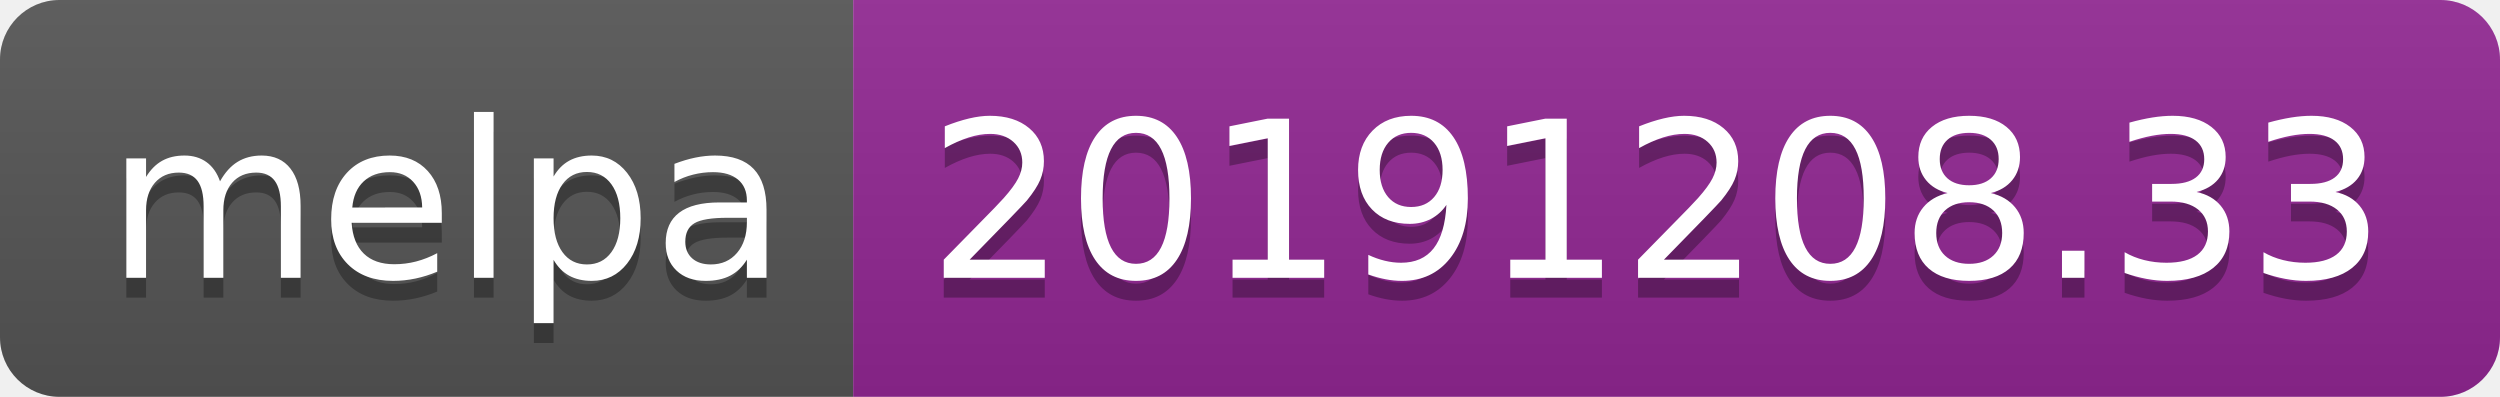
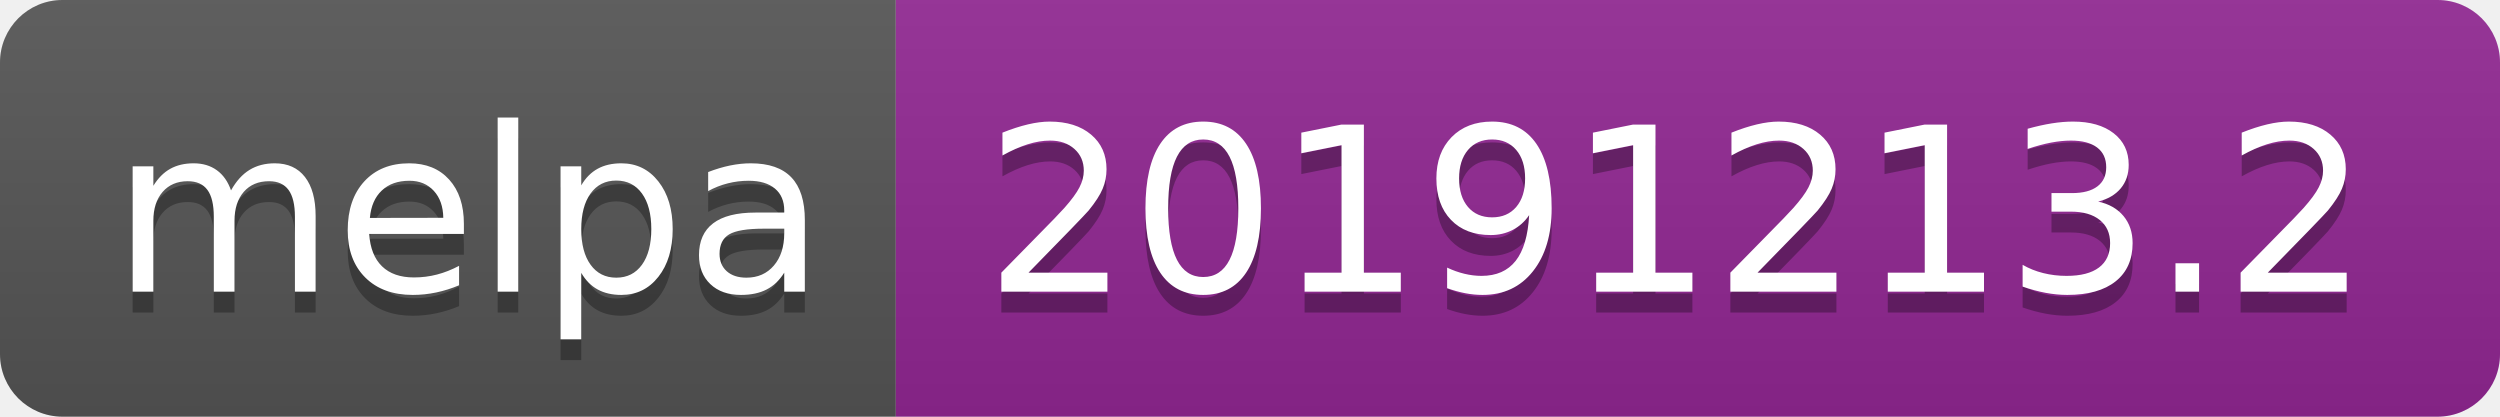
- <svg xmlns="http://www.w3.org/2000/svg" width="126" height="20">
+ <svg xmlns="http://www.w3.org/2000/svg" width="120" height="20">
  <linearGradient id="b" x2="0" y2="100%">
    <stop offset="0" stop-color="#bbb" stop-opacity=".1" />
    <stop offset="1" stop-opacity=".1" />
  </linearGradient>
  <clipPath id="a">
-     <rect width="126" height="20" rx="3" fill="#fff" />
+     <rect width="120" height="20" rx="3" fill="#fff" />
  </clipPath>
  <g clip-path="url(#a)">
    <path fill="#555" d="M0 0h43v20H0z" />
-     <path fill="#922793" d="M43 0h83v20H43z" />
-     <path fill="url(#b)" d="M0 0h126v20H0z" />
+     <path fill="#922793" d="M43 0h77v20H43z" />
+     <path fill="url(#b)" d="M0 0h120v20H0z" />
  </g>
  <g fill="#fff" text-anchor="middle" font-family="DejaVu Sans,Verdana,Geneva,sans-serif" font-size="110">
    <text x="225" y="150" fill="#010101" fill-opacity=".3" transform="scale(.1)" textLength="330">melpa</text>
    <text x="225" y="140" transform="scale(.1)" textLength="330">melpa</text>
-     <text x="835" y="150" fill="#010101" fill-opacity=".3" transform="scale(.1)" textLength="730">20191208.33</text>
-     <text x="835" y="140" transform="scale(.1)" textLength="730">20191208.33</text>
+     <text x="805" y="150" fill="#010101" fill-opacity=".3" transform="scale(.1)" textLength="670">20191213.2</text>
+     <text x="805" y="140" transform="scale(.1)" textLength="670">20191213.2</text>
  </g>
</svg>
